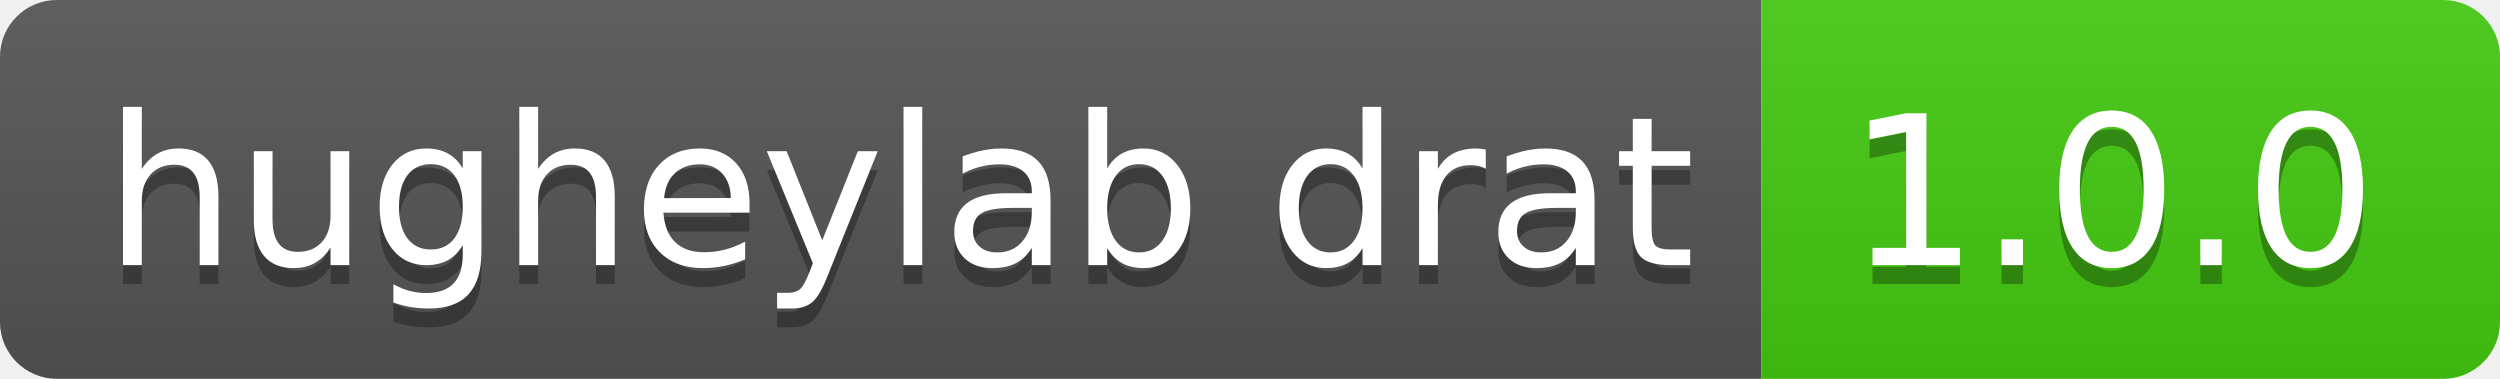
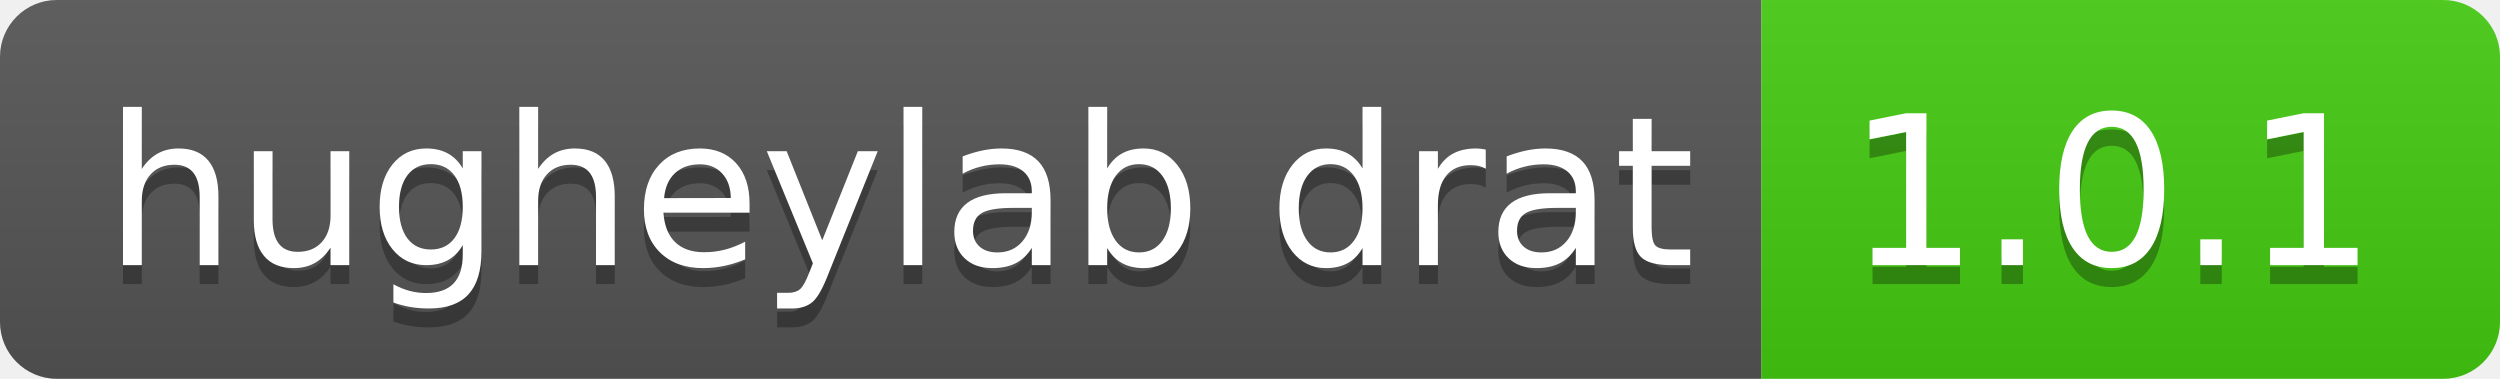
- <svg xmlns="http://www.w3.org/2000/svg" width="132" height="20" role="img" aria-label="hugheylab drat: 1.0.0">
+ <svg xmlns="http://www.w3.org/2000/svg" width="132" height="20" role="img" aria-label="hugheylab drat: 1.0.1">
  <linearGradient id="s" x2="0" y2="100%">
    <stop offset="0" stop-color="#bbb" stop-opacity=".1" />
    <stop offset="1" stop-opacity=".1" />
  </linearGradient>
  <clipPath id="r">
    <rect width="132" height="20" rx="3" fill="#fff" />
  </clipPath>
  <g clip-path="url(#r)">
    <rect width="93" height="20" fill="#555" />
    <rect x="93" width="39" height="20" fill="#4c1" />
    <rect width="132" height="20" fill="url(#s)" />
  </g>
  <g fill="#fff" text-anchor="middle" font-family="Verdana,Geneva,DejaVu Sans,sans-serif" text-rendering="geometricPrecision" font-size="110">
    <text aria-hidden="true" x="475" y="150" fill="#010101" fill-opacity=".3" transform="scale(.1)" textLength="830">hugheylab drat</text>
    <text x="475" y="140" transform="scale(.1)" fill="#fff" textLength="830">hugheylab drat</text>
-     <text aria-hidden="true" x="1115" y="150" fill="#010101" fill-opacity=".3" transform="scale(.1)" textLength="290">1.0.0</text>
-     <text x="1115" y="140" transform="scale(.1)" fill="#fff" textLength="290">1.0.0</text>
+     <text aria-hidden="true" x="1115" y="150" fill="#010101" fill-opacity=".3" transform="scale(.1)" textLength="290">1.0.1</text>
+     <text x="1115" y="140" transform="scale(.1)" fill="#fff" textLength="290">1.0.1</text>
  </g>
</svg>
